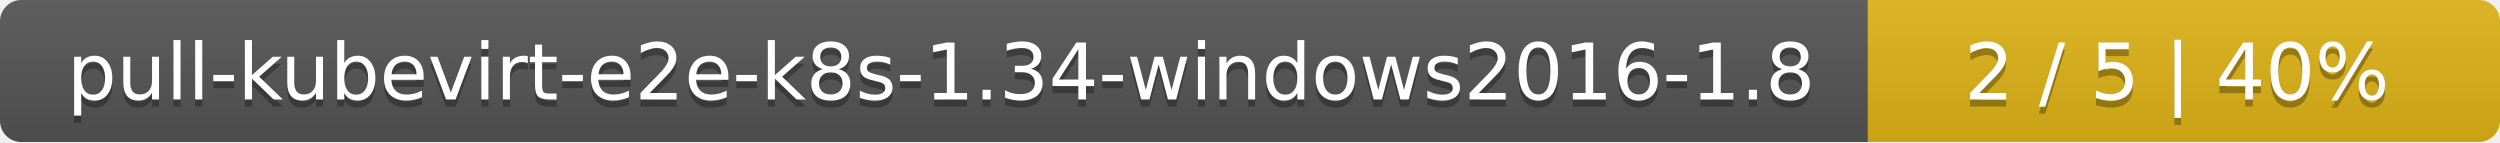
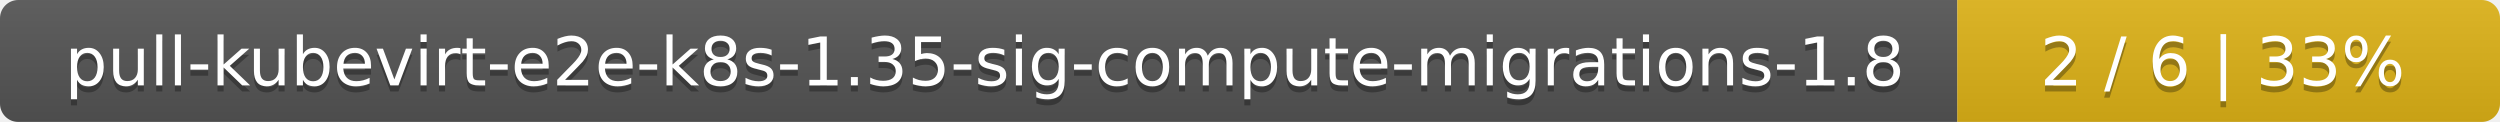
- <svg xmlns="http://www.w3.org/2000/svg" width="352" height="20">
+ <svg xmlns="http://www.w3.org/2000/svg" width="410" height="20">
  <linearGradient id="smooth" x2="0" y2="100%">
    <stop offset="0" stop-color="#bbb" stop-opacity=".1" />
    <stop offset="1" stop-opacity=".1" />
  </linearGradient>
  <mask id="round">
-     <rect width="352" height="20" rx="3" fill="#fff" />
+     <rect width="410" height="20" rx="3" fill="#fff" />
  </mask>
  <g mask="url(#round)">
-     <rect width="263" height="20" fill="#555" />
-     <rect x="263" width="89" height="20" fill="#dfb317" />
-     <rect width="352" height="20" fill="url(#smooth)" />
+     <rect width="321" height="20" fill="#555" />
+     <rect x="321" width="89" height="20" fill="#dfb317" />
+     <rect width="410" height="20" fill="url(#smooth)" />
  </g>
  <g fill="#fff" text-anchor="middle" font-family="DejaVu Sans,Verdana,Geneva,sans-serif" font-size="11">
-     <text x="132.5" y="15" fill="#010101" fill-opacity=".3">pull-kubevirt-e2e-k8s-1.34-windows2016-1.8</text>
-     <text x="132.5" y="14">pull-kubevirt-e2e-k8s-1.34-windows2016-1.8</text>
-     <text x="306.5" y="15" fill="#010101" fill-opacity=".3">2 / 5    |    40%</text>
-     <text x="306.5" y="14">2 / 5    |    40%</text>
+     <text x="161.5" y="15" fill="#010101" fill-opacity=".3">pull-kubevirt-e2e-k8s-1.35-sig-compute-migrations-1.8</text>
+     <text x="161.5" y="14">pull-kubevirt-e2e-k8s-1.35-sig-compute-migrations-1.8</text>
+     <text x="364.5" y="15" fill="#010101" fill-opacity=".3">2 / 6    |    33%</text>
+     <text x="364.5" y="14">2 / 6    |    33%</text>
  </g>
</svg>
